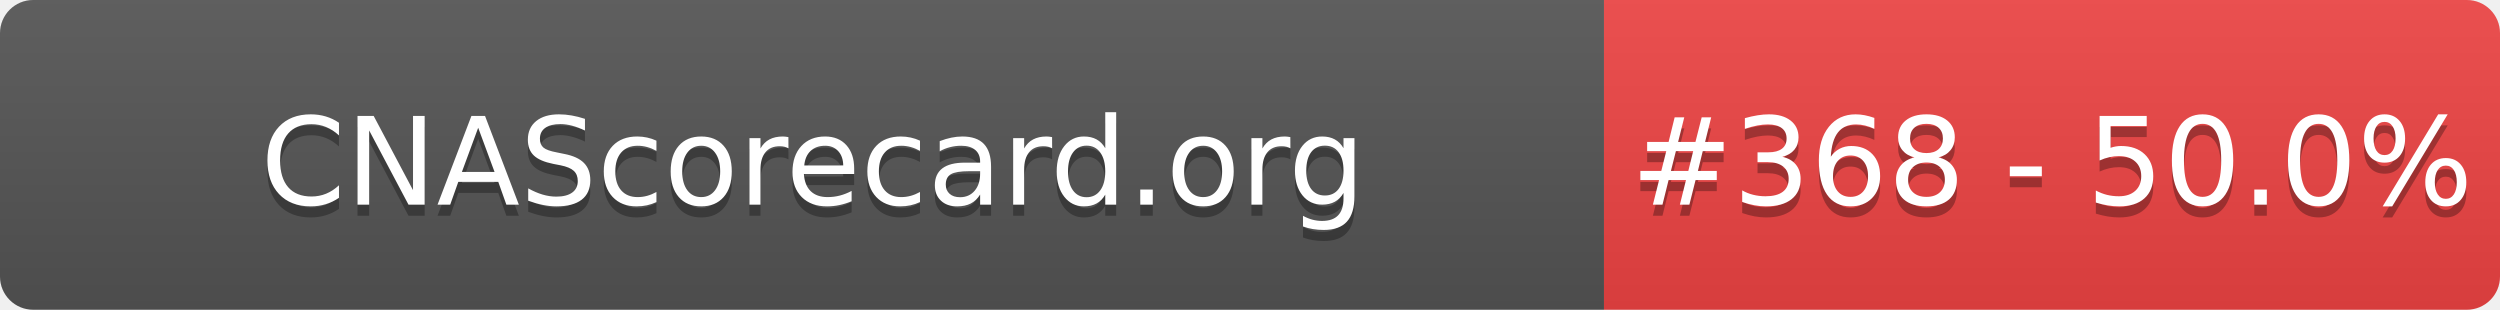
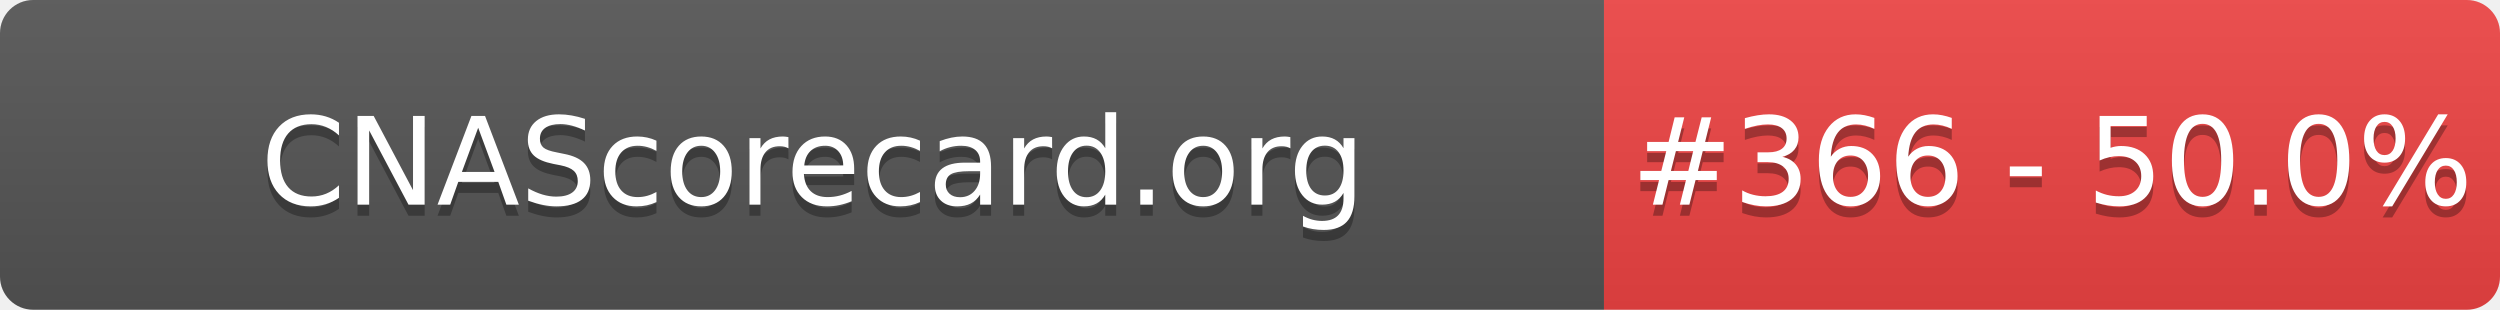
- <svg xmlns="http://www.w3.org/2000/svg" width="226" height="28" role="img" aria-label="CNAScorecard.org: #368 - 50.0%">
+ <svg xmlns="http://www.w3.org/2000/svg" width="226" height="28" role="img" aria-label="CNAScorecard.org: #366 - 50.0%">
  <linearGradient id="s" x2="0" y2="100%">
    <stop offset="0" stop-color="#bbb" stop-opacity=".1" />
    <stop offset="1" stop-opacity=".1" />
  </linearGradient>
  <clipPath id="r">
    <rect width="226" height="28" rx="3" fill="#fff" />
  </clipPath>
  <g clip-path="url(#r)">
    <rect width="145" height="28" fill="#555" />
    <rect x="145" width="81" height="28" fill="#EF4444" />
    <rect width="226" height="28" fill="url(#s)" />
  </g>
  <g fill="#fff" text-anchor="middle" font-family="Verdana,Geneva,DejaVu Sans,sans-serif" text-rendering="geometricPrecision" font-size="110">
    <text aria-hidden="true" x="735" y="195" fill="#010101" fill-opacity=".3" transform="scale(.1)" textLength="1350">CNAScorecard.org</text>
    <text x="735" y="185" transform="scale(.1)" fill="#fff" textLength="1350">CNAScorecard.org</text>
-     <text aria-hidden="true" x="1855" y="195" fill="#010101" fill-opacity=".3" transform="scale(.1)" textLength="660">#368 - 50.0%</text>
-     <text x="1855" y="185" transform="scale(.1)" fill="#fff" textLength="660">#368 - 50.0%</text>
+     <text aria-hidden="true" x="1855" y="195" fill="#010101" fill-opacity=".3" transform="scale(.1)" textLength="660">#366 - 50.0%</text>
+     <text x="1855" y="185" transform="scale(.1)" fill="#fff" textLength="660">#366 - 50.0%</text>
  </g>
</svg>
